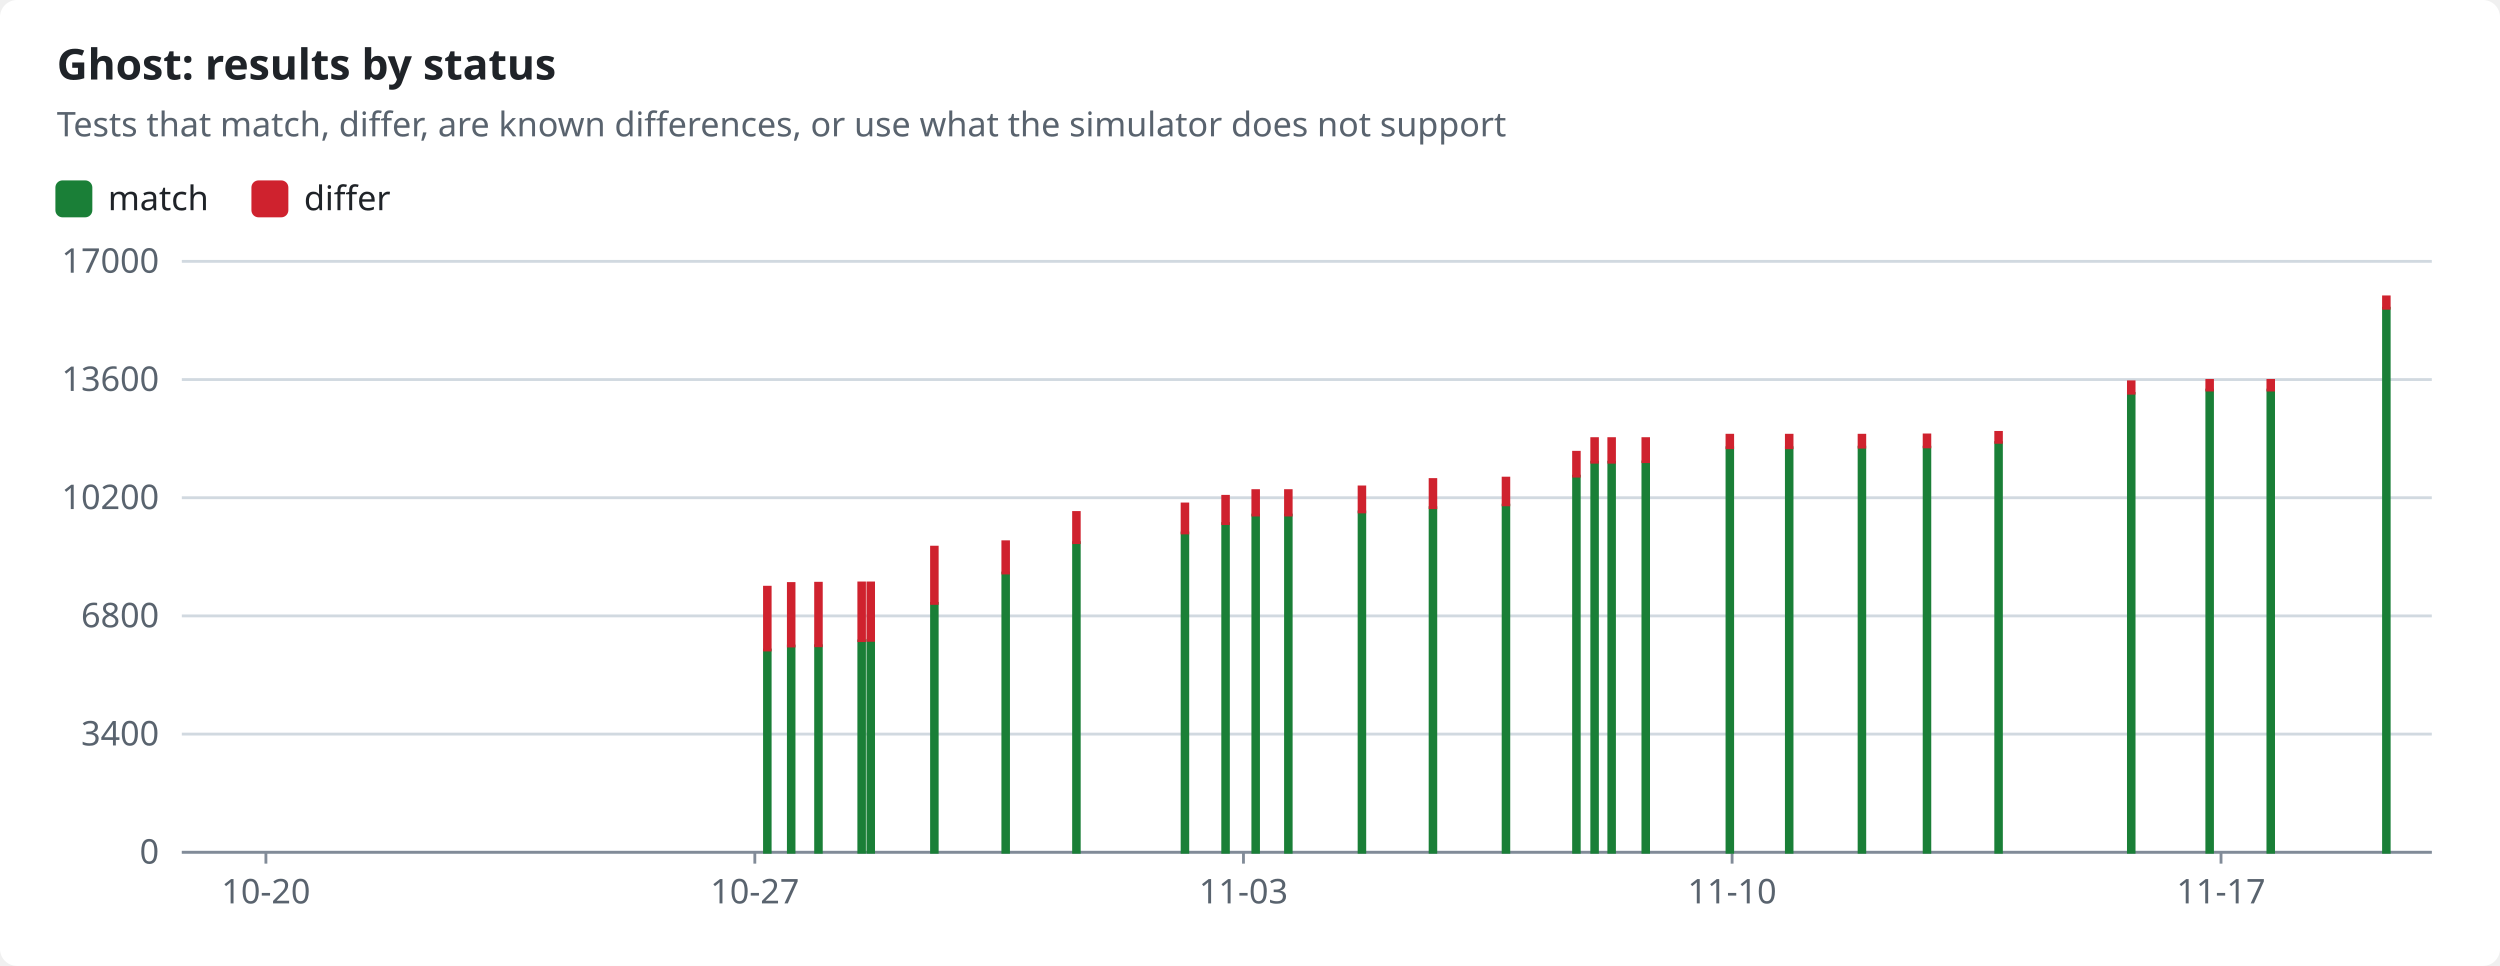
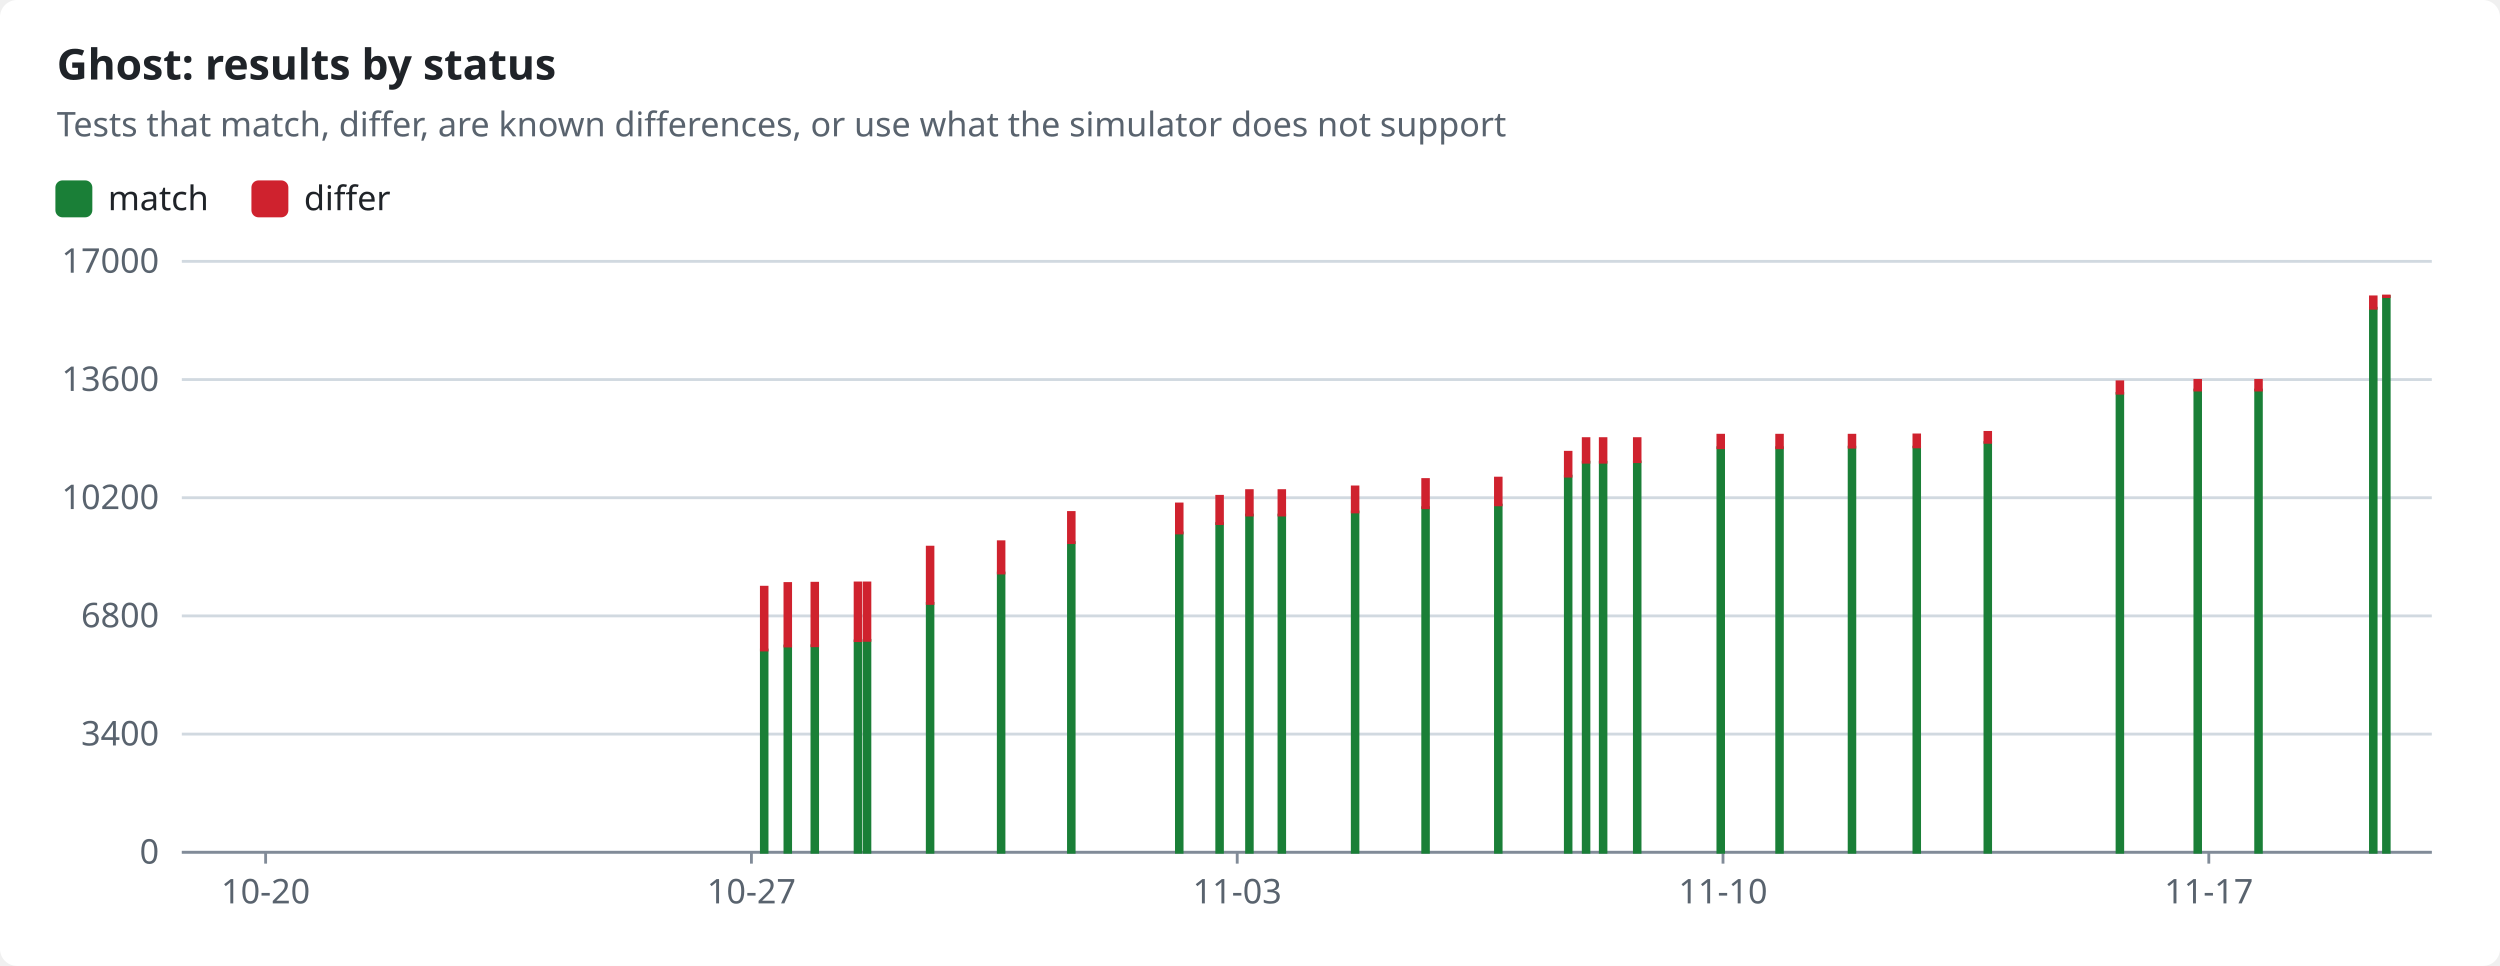
<svg xmlns="http://www.w3.org/2000/svg" width="880" height="340" viewBox="0 0 880 340" role="img">
  <style>text{font-family:-apple-system,BlinkMacSystemFont,"Segoe UI","Noto Sans",Helvetica,Arial,sans-serif;font-size:12px;fill:#1f2328;stroke:none}.bg{fill:#ffffff}.muted{fill:#59636e}.title{font-size:15px;font-weight:600}.grid{stroke:#d1d9e0;stroke-width:1}.axis{stroke:#818b98;stroke-width:1}.line{fill:none;stroke-width:2}.dashed{stroke-dasharray:5 4}.c-pass{stroke:#1a7f37;fill:#1a7f37}.c-fail{stroke:#cf222e;fill:#cf222e}.c-known{stroke:#8c959f;fill:#8c959f}.c-unsupported{stroke:#bf8700;fill:#bf8700}.line{fill:none}.mk{fill:none;stroke-width:1.6}@media (prefers-color-scheme:dark){text{fill:#f0f6fc}.bg{fill:#0d1117}.muted{fill:#9198a1}.grid{stroke:#3d444d}.axis{stroke:#656c76}.c-pass{stroke:#3fb950;fill:#3fb950}.c-fail{stroke:#f85149;fill:#f85149}.c-known{stroke:#6e7681;fill:#6e7681}.c-unsupported{stroke:#d29922;fill:#d29922}.line{fill:none}.mk{fill:none;stroke-width:1.6}}</style>
  <rect class="bg" width="880" height="340" rx="6" />
  <text x="20.0" y="28.0" class="title" text-anchor="start">Ghost: results by status</text>
  <text x="20.0" y="48.0" class="muted" text-anchor="start">Tests that match, differ, are known differences, or use what the simulator does not support</text>
  <rect class="c-pass" x="20" y="64" width="12" height="12" rx="2" />
  <text x="38.0" y="74.0" text-anchor="start">match</text>
  <rect class="c-fail" x="89.0" y="64" width="12" height="12" rx="2" />
  <text x="107.0" y="74.0" text-anchor="start">differ</text>
  <line class="grid" x1="64" x2="856" y1="300.0" y2="300.0" />
  <text x="56.0" y="304.0" class="muted" text-anchor="end">0</text>
  <line class="grid" x1="64" x2="856" y1="258.4" y2="258.4" />
  <text x="56.0" y="262.4" class="muted" text-anchor="end">3400</text>
  <line class="grid" x1="64" x2="856" y1="216.8" y2="216.8" />
  <text x="56.0" y="220.8" class="muted" text-anchor="end">6800</text>
  <line class="grid" x1="64" x2="856" y1="175.2" y2="175.2" />
  <text x="56.0" y="179.2" class="muted" text-anchor="end">10200</text>
  <line class="grid" x1="64" x2="856" y1="133.6" y2="133.6" />
  <text x="56.0" y="137.6" class="muted" text-anchor="end">13600</text>
  <line class="grid" x1="64" x2="856" y1="92.0" y2="92.0" />
  <text x="56.0" y="96.0" class="muted" text-anchor="end">17000</text>
  <line class="axis" x1="64" x2="856" y1="300" y2="300" />
-   <line class="axis" x1="93.6" x2="93.6" y1="300" y2="304" />
-   <text x="93.6" y="318.0" class="muted" text-anchor="middle">10-20</text>
-   <line class="axis" x1="265.7" x2="265.7" y1="300" y2="304" />
-   <text x="265.7" y="318.0" class="muted" text-anchor="middle">10-27</text>
-   <line class="axis" x1="437.7" x2="437.7" y1="300" y2="304" />
-   <text x="437.7" y="318.0" class="muted" text-anchor="middle">11-03</text>
-   <line class="axis" x1="609.7" x2="609.7" y1="300" y2="304" />
-   <text x="609.7" y="318.0" class="muted" text-anchor="middle">11-10</text>
-   <line class="axis" x1="781.8" x2="781.8" y1="300" y2="304" />
-   <text x="781.8" y="318.0" class="muted" text-anchor="middle">11-17</text>
-   <rect class="c-pass" x="269.1" y="228.8" width="2.0" height="71.2" />
-   <rect class="c-fail" x="269.1" y="206.7" width="2.0" height="22.1" />
-   <rect class="c-pass" x="277.5" y="227.4" width="2.0" height="72.6" />
-   <rect class="c-fail" x="277.5" y="205.4" width="2.0" height="22.0" />
-   <rect class="c-pass" x="287.1" y="227.3" width="2.0" height="72.7" />
-   <rect class="c-fail" x="287.1" y="205.3" width="2.0" height="22.0" />
-   <rect class="c-pass" x="302.3" y="225.6" width="2.0" height="74.4" />
-   <rect class="c-fail" x="302.3" y="205.2" width="2.0" height="20.3" />
-   <rect class="c-pass" x="305.5" y="225.4" width="2.0" height="74.6" />
-   <rect class="c-fail" x="305.5" y="205.2" width="2.0" height="20.2" />
-   <rect class="c-pass" x="327.9" y="212.4" width="2.0" height="87.6" />
-   <rect class="c-fail" x="327.9" y="192.6" width="2.0" height="19.8" />
-   <rect class="c-pass" x="353.0" y="201.7" width="2.0" height="98.3" />
-   <rect class="c-fail" x="353.0" y="190.7" width="2.0" height="11.0" />
-   <rect class="c-pass" x="377.9" y="191.0" width="2.0" height="109.0" />
-   <rect class="c-fail" x="377.9" y="180.4" width="2.0" height="10.6" />
-   <rect class="c-pass" x="416.1" y="187.6" width="2.0" height="112.4" />
-   <rect class="c-fail" x="416.1" y="177.4" width="2.0" height="10.2" />
-   <rect class="c-pass" x="430.4" y="184.3" width="2.0" height="115.7" />
-   <rect class="c-fail" x="430.4" y="174.7" width="2.0" height="9.6" />
-   <rect class="c-pass" x="441.0" y="181.3" width="2.0" height="118.7" />
-   <rect class="c-fail" x="441.0" y="172.7" width="2.0" height="8.6" />
-   <rect class="c-pass" x="452.5" y="181.3" width="2.0" height="118.7" />
-   <rect class="c-fail" x="452.5" y="172.7" width="2.0" height="8.6" />
-   <rect class="c-pass" x="478.4" y="180.2" width="2.0" height="119.8" />
-   <rect class="c-fail" x="478.4" y="171.4" width="2.0" height="8.8" />
-   <rect class="c-pass" x="503.4" y="178.7" width="2.0" height="121.3" />
-   <rect class="c-fail" x="503.4" y="168.8" width="2.0" height="9.9" />
-   <rect class="c-pass" x="529.1" y="177.8" width="2.0" height="122.2" />
-   <rect class="c-fail" x="529.1" y="168.3" width="2.0" height="9.4" />
-   <rect class="c-pass" x="553.9" y="167.6" width="2.0" height="132.4" />
-   <rect class="c-fail" x="553.9" y="159.2" width="2.0" height="8.4" />
-   <rect class="c-pass" x="560.3" y="162.7" width="2.0" height="137.3" />
-   <rect class="c-fail" x="560.3" y="154.4" width="2.0" height="8.3" />
-   <rect class="c-pass" x="566.3" y="162.7" width="2.0" height="137.3" />
-   <rect class="c-fail" x="566.3" y="154.4" width="2.0" height="8.3" />
-   <rect class="c-pass" x="578.3" y="162.6" width="2.0" height="137.4" />
-   <rect class="c-fail" x="578.3" y="154.4" width="2.0" height="8.1" />
-   <rect class="c-pass" x="607.9" y="157.6" width="2.0" height="142.4" />
-   <rect class="c-fail" x="607.9" y="153.2" width="2.0" height="4.4" />
-   <rect class="c-pass" x="628.8" y="157.6" width="2.0" height="142.4" />
-   <rect class="c-fail" x="628.8" y="153.2" width="2.0" height="4.4" />
-   <rect class="c-pass" x="654.4" y="157.4" width="2.0" height="142.6" />
-   <rect class="c-fail" x="654.4" y="153.2" width="2.0" height="4.2" />
-   <rect class="c-pass" x="677.3" y="157.4" width="2.0" height="142.6" />
-   <rect class="c-fail" x="677.3" y="153.1" width="2.0" height="4.2" />
-   <rect class="c-pass" x="702.5" y="155.8" width="2.0" height="144.2" />
-   <rect class="c-fail" x="702.5" y="152.2" width="2.0" height="3.5" />
-   <rect class="c-pass" x="749.2" y="138.5" width="2.0" height="161.5" />
-   <rect class="c-fail" x="749.2" y="134.4" width="2.0" height="4.0" />
-   <rect class="c-pass" x="776.8" y="137.3" width="2.0" height="162.7" />
-   <rect class="c-fail" x="776.8" y="133.9" width="2.0" height="3.4" />
-   <rect class="c-pass" x="798.3" y="137.3" width="2.0" height="162.7" />
-   <rect class="c-fail" x="798.3" y="133.9" width="2.0" height="3.4" />
-   <rect class="c-pass" x="839.0" y="108.5" width="2.0" height="191.5" />
-   <rect class="c-fail" x="839.0" y="104.5" width="2.0" height="4.0" />
+   <line class="axis" x1="93.5" x2="93.5" y1="300" y2="304" />
+   <text x="93.5" y="318.0" class="muted" text-anchor="middle">10-20</text>
+   <line class="axis" x1="264.5" x2="264.5" y1="300" y2="304" />
+   <text x="264.5" y="318.0" class="muted" text-anchor="middle">10-27</text>
+   <line class="axis" x1="435.5" x2="435.5" y1="300" y2="304" />
+   <text x="435.5" y="318.0" class="muted" text-anchor="middle">11-03</text>
+   <line class="axis" x1="606.5" x2="606.5" y1="300" y2="304" />
+   <text x="606.5" y="318.0" class="muted" text-anchor="middle">11-10</text>
+   <line class="axis" x1="777.5" x2="777.5" y1="300" y2="304" />
+   <text x="777.5" y="318.0" class="muted" text-anchor="middle">11-17</text>
+   <rect class="c-pass" x="268.0" y="228.8" width="2.0" height="71.2" />
+   <rect class="c-fail" x="268.0" y="206.7" width="2.0" height="22.1" />
+   <rect class="c-pass" x="276.3" y="227.4" width="2.0" height="72.6" />
+   <rect class="c-fail" x="276.3" y="205.4" width="2.0" height="22.0" />
+   <rect class="c-pass" x="285.8" y="227.3" width="2.0" height="72.7" />
+   <rect class="c-fail" x="285.8" y="205.3" width="2.0" height="22.0" />
+   <rect class="c-pass" x="301.0" y="225.6" width="2.0" height="74.4" />
+   <rect class="c-fail" x="301.0" y="205.2" width="2.0" height="20.3" />
+   <rect class="c-pass" x="304.2" y="225.4" width="2.0" height="74.6" />
+   <rect class="c-fail" x="304.2" y="205.2" width="2.0" height="20.2" />
+   <rect class="c-pass" x="326.4" y="212.4" width="2.0" height="87.6" />
+   <rect class="c-fail" x="326.4" y="192.6" width="2.0" height="19.8" />
+   <rect class="c-pass" x="351.4" y="201.7" width="2.0" height="98.3" />
+   <rect class="c-fail" x="351.4" y="190.7" width="2.0" height="11.0" />
+   <rect class="c-pass" x="376.1" y="191.0" width="2.0" height="109.0" />
+   <rect class="c-fail" x="376.1" y="180.4" width="2.0" height="10.6" />
+   <rect class="c-pass" x="414.1" y="187.6" width="2.0" height="112.4" />
+   <rect class="c-fail" x="414.1" y="177.4" width="2.0" height="10.2" />
+   <rect class="c-pass" x="428.3" y="184.3" width="2.0" height="115.7" />
+   <rect class="c-fail" x="428.3" y="174.7" width="2.0" height="9.6" />
+   <rect class="c-pass" x="438.8" y="181.3" width="2.0" height="118.7" />
+   <rect class="c-fail" x="438.8" y="172.7" width="2.0" height="8.6" />
+   <rect class="c-pass" x="450.2" y="181.3" width="2.0" height="118.7" />
+   <rect class="c-fail" x="450.2" y="172.7" width="2.0" height="8.6" />
+   <rect class="c-pass" x="476.0" y="180.2" width="2.0" height="119.8" />
+   <rect class="c-fail" x="476.0" y="171.4" width="2.0" height="8.8" />
+   <rect class="c-pass" x="500.8" y="178.7" width="2.0" height="121.3" />
+   <rect class="c-fail" x="500.8" y="168.8" width="2.0" height="9.9" />
+   <rect class="c-pass" x="526.4" y="177.8" width="2.0" height="122.2" />
+   <rect class="c-fail" x="526.4" y="168.3" width="2.0" height="9.4" />
+   <rect class="c-pass" x="551.0" y="167.6" width="2.0" height="132.4" />
+   <rect class="c-fail" x="551.0" y="159.2" width="2.0" height="8.4" />
+   <rect class="c-pass" x="557.3" y="162.7" width="2.0" height="137.3" />
+   <rect class="c-fail" x="557.3" y="154.4" width="2.0" height="8.3" />
+   <rect class="c-pass" x="563.3" y="162.7" width="2.0" height="137.3" />
+   <rect class="c-fail" x="563.3" y="154.4" width="2.0" height="8.3" />
+   <rect class="c-pass" x="575.3" y="162.6" width="2.0" height="137.4" />
+   <rect class="c-fail" x="575.3" y="154.4" width="2.0" height="8.1" />
+   <rect class="c-pass" x="604.7" y="157.6" width="2.0" height="142.4" />
+   <rect class="c-fail" x="604.7" y="153.2" width="2.0" height="4.4" />
+   <rect class="c-pass" x="625.4" y="157.6" width="2.0" height="142.4" />
+   <rect class="c-fail" x="625.4" y="153.2" width="2.0" height="4.4" />
+   <rect class="c-pass" x="650.9" y="157.4" width="2.0" height="142.6" />
+   <rect class="c-fail" x="650.9" y="153.2" width="2.0" height="4.2" />
+   <rect class="c-pass" x="673.7" y="157.4" width="2.0" height="142.6" />
+   <rect class="c-fail" x="673.7" y="153.1" width="2.0" height="4.2" />
+   <rect class="c-pass" x="698.7" y="155.8" width="2.0" height="144.2" />
+   <rect class="c-fail" x="698.7" y="152.2" width="2.0" height="3.5" />
+   <rect class="c-pass" x="745.2" y="138.5" width="2.0" height="161.5" />
+   <rect class="c-fail" x="745.2" y="134.4" width="2.0" height="4.0" />
+   <rect class="c-pass" x="772.6" y="137.3" width="2.0" height="162.7" />
+   <rect class="c-fail" x="772.6" y="133.9" width="2.0" height="3.4" />
+   <rect class="c-pass" x="794.0" y="137.3" width="2.0" height="162.7" />
+   <rect class="c-fail" x="794.0" y="133.9" width="2.0" height="3.4" />
+   <rect class="c-pass" x="834.4" y="108.5" width="2.0" height="191.5" />
+   <rect class="c-fail" x="834.4" y="104.5" width="2.0" height="4.0" />
+   <rect class="c-pass" x="839.0" y="104.4" width="2.0" height="195.6" />
+   <rect class="c-fail" x="839.0" y="104.2" width="2.0" height="0.2" />
</svg>
